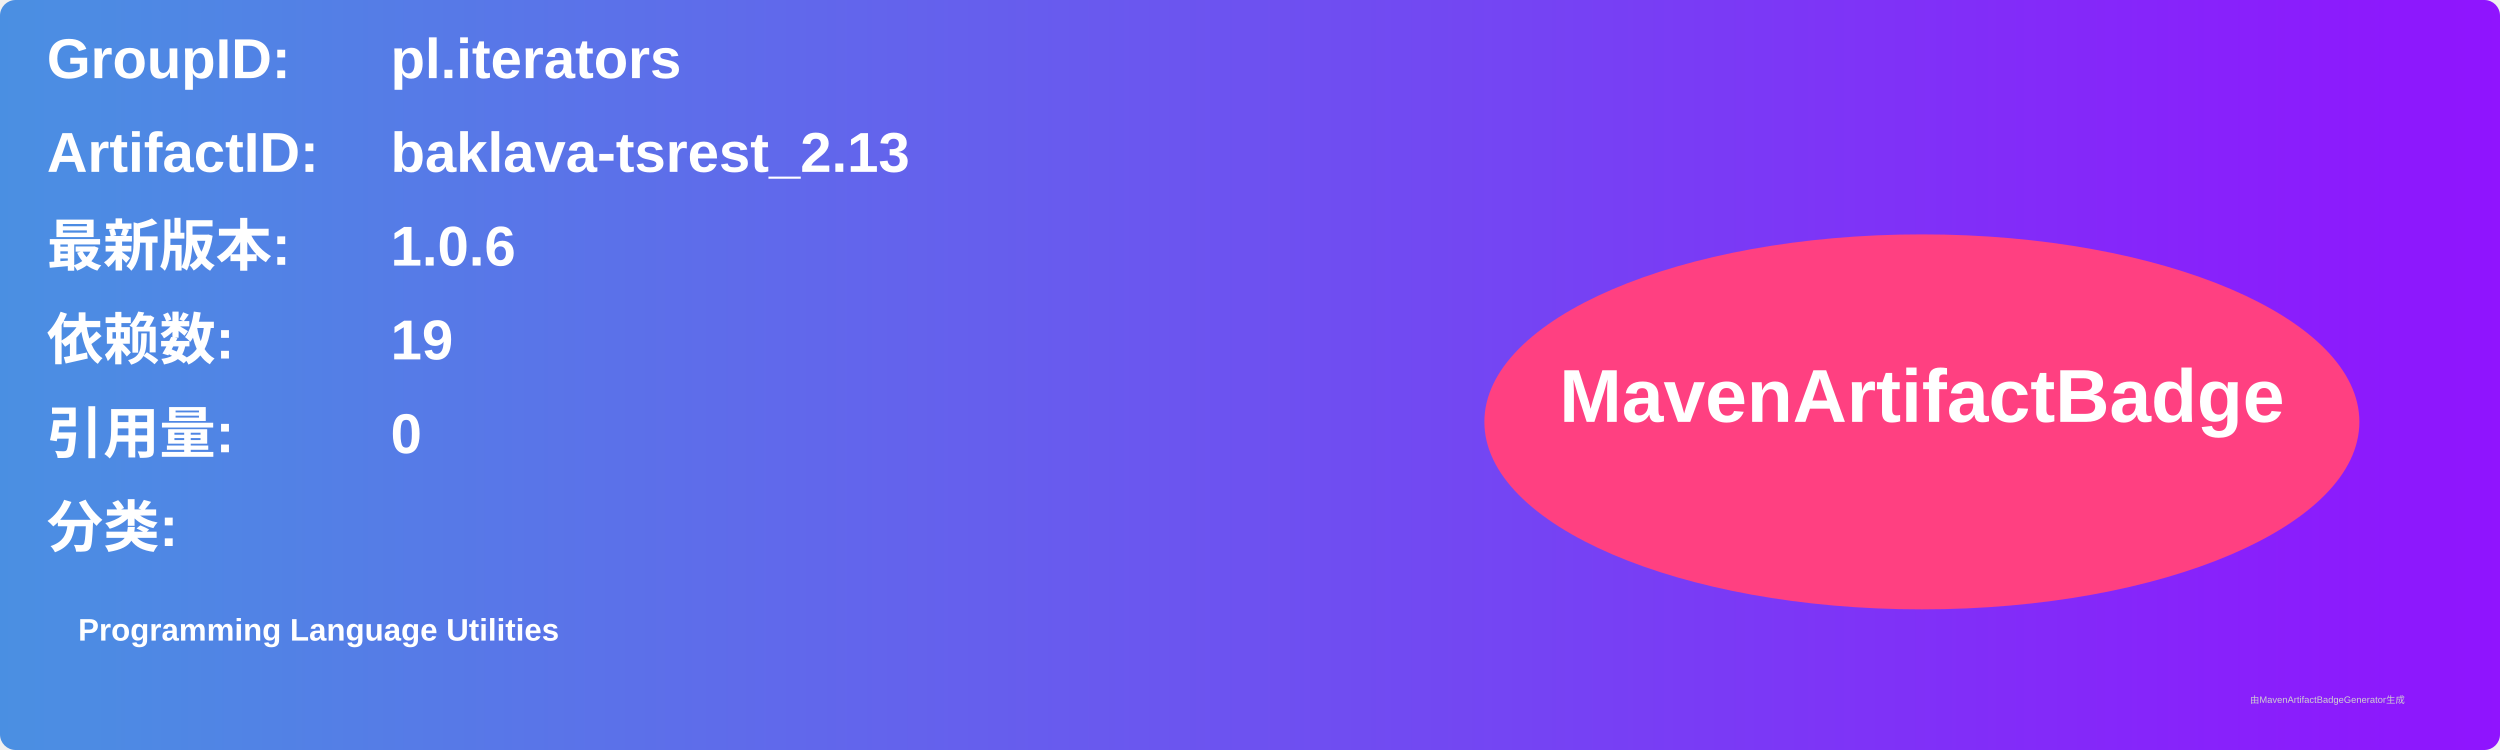
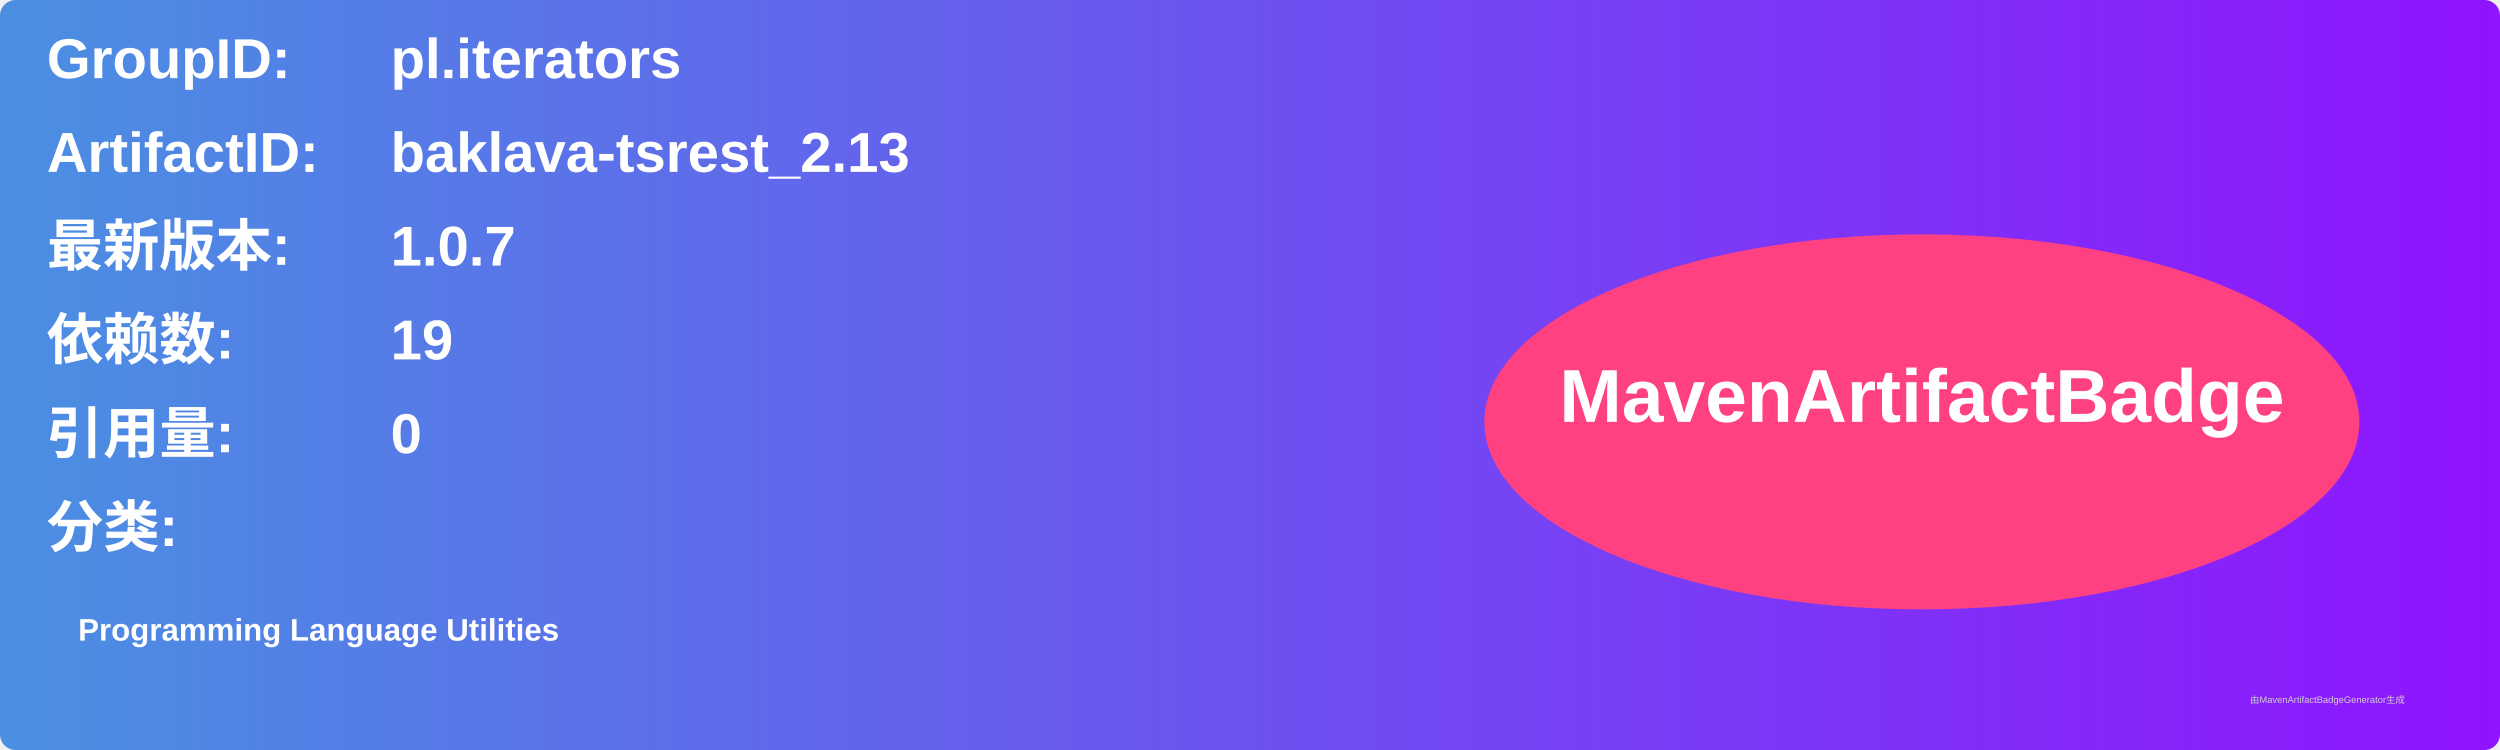
<svg xmlns="http://www.w3.org/2000/svg" width="800" height="240" viewBox="0 0 800 240">
  <linearGradient id="grad" x1="0%" y1="0%" x2="100%" y2="0%">
    <stop offset="0%" stop-color="#4a90e2" />
    <stop offset="100%" stop-color="#9013fe" />
  </linearGradient>
  <rect width="100%" height="100%" rx="5" ry="5" fill="url(#grad)" />
  <g transform="translate(15, 15)">
    <text x="0" y="10" font-family="Arial" font-size="18" fill="white" font-weight="bold" width="260">GroupID:</text>
    <text x="110" y="10" font-family="Arial" font-size="18" fill="white" font-weight="bold" width="460">pl.iterators</text>
    <text x="0" y="40" font-family="Arial" font-size="18" fill="white" font-weight="bold" width="260">ArtifactID:</text>
    <text x="110" y="40" font-family="Arial" font-size="18" fill="white" font-weight="bold" width="460">baklava-tsrest_2.13</text>
    <text x="0" y="70" font-family="Arial" font-size="18" fill="white" font-weight="bold">最新版本:</text>
    <text x="110" y="70" font-family="Arial" font-size="18" fill="white" font-weight="bold">
-       <tspan font-weight="bold">1.0.6</tspan>
+       <tspan font-weight="bold">1.0.7</tspan>
    </text>
    <text x="0" y="100" font-family="Arial" font-size="18" fill="white" font-weight="bold">依赖数: </text>
    <text x="110" y="100" font-family="Arial" font-size="18" fill="white">
      <tspan font-weight="bold">19</tspan>
    </text>
    <text x="0" y="130" font-family="Arial" font-size="18" fill="white" font-weight="bold">引用量: </text>
    <text x="110" y="130" font-family="Arial" font-size="18" fill="white">
      <tspan font-weight="bold">0</tspan>
    </text>
    <text x="0" y="160" font-family="Arial" font-size="18" fill="white" font-weight="bold">分类:</text>
    <text x="10" y="190" font-family="Arial" font-size="10" fill="white">
      <tspan font-weight="bold">Programming Language Utilities</tspan>
    </text>
    <ellipse cx="600" cy="120" rx="140" ry="60" fill="#ff4081" />
    <text x="600" y="120" text-anchor="middle" font-family="Arial" font-size="24" fill="white" font-weight="bold">MavenArtifactBadge</text>
  </g>
  <text x="720" y="225" font-family="Arial" font-size="3" fill="#d0d0d0">由MavenArtifactBadgeGenerator生成</text>
</svg>
